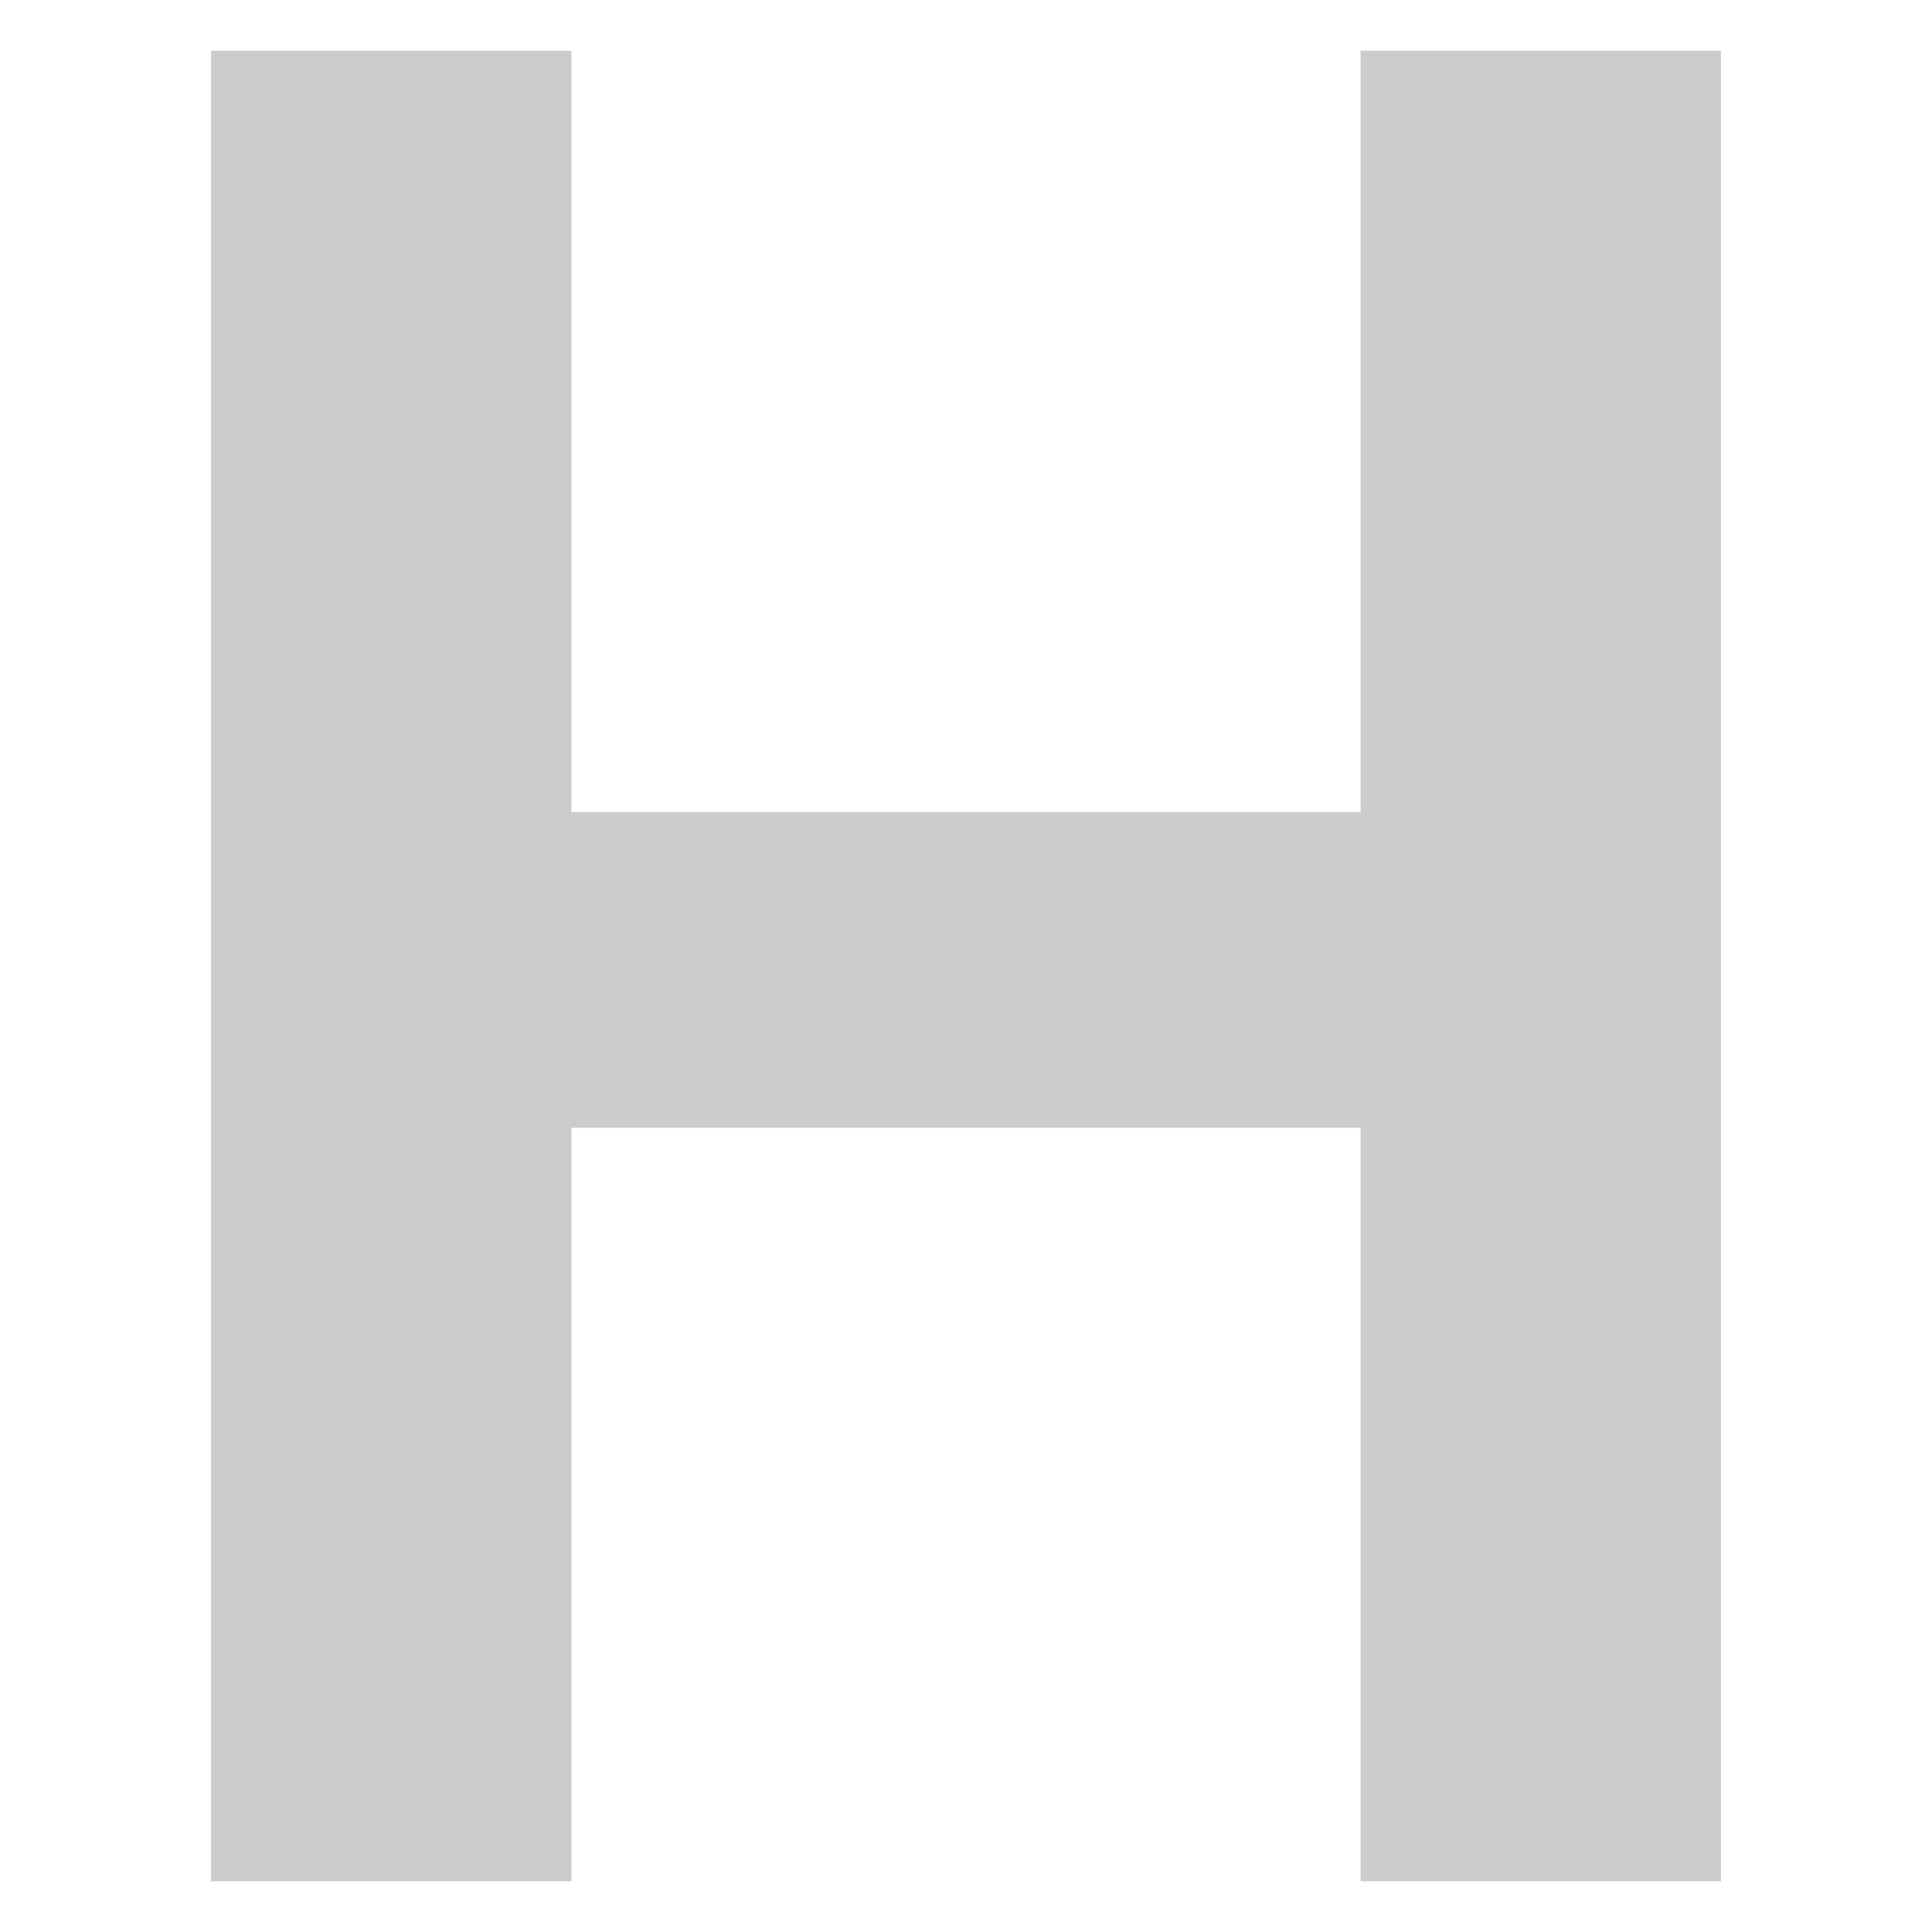
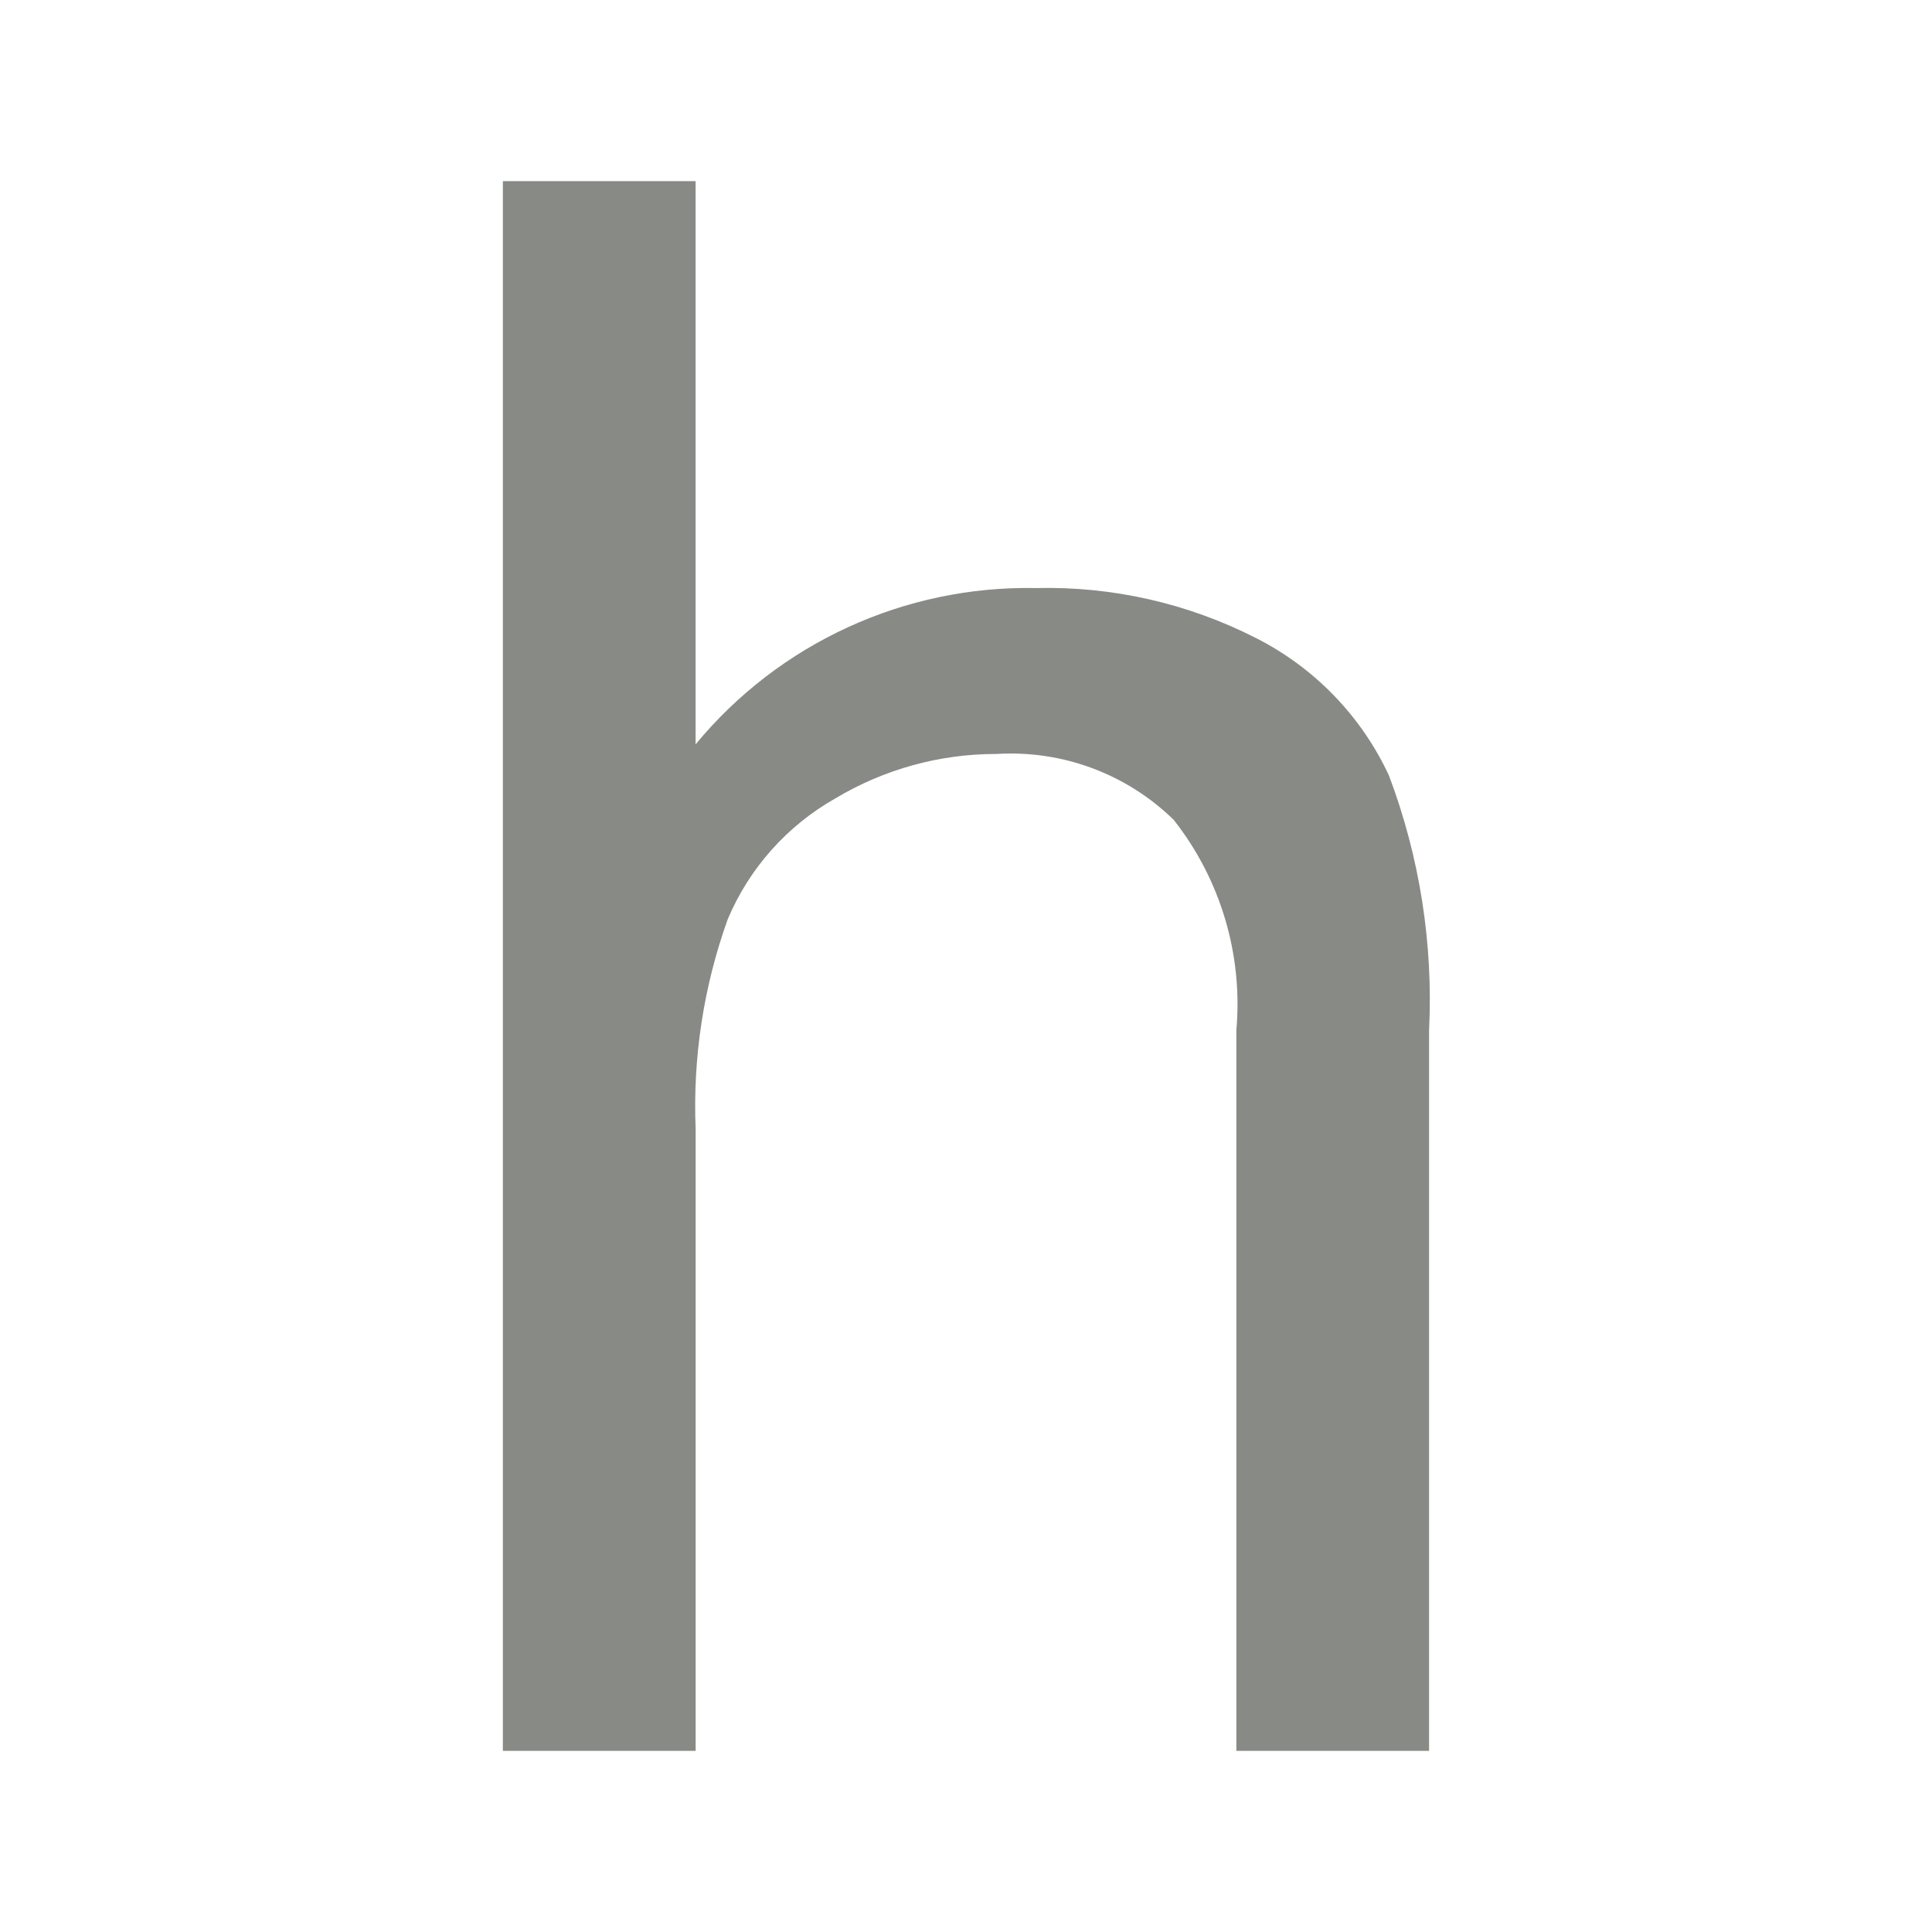
- <svg xmlns="http://www.w3.org/2000/svg" viewBox="0 0 100 100" version="1.1" id="svg4">
-   <defs id="defs8" />
-   <path d="M11.8 3.5h16.9v39.4h42.6V3.5h16.9v93H71.3v-39H28.7v39H11.8v-93z" fill="#8463ce" stroke="#8463ce" stroke-width="1.75" stroke-miterlimit="10" id="path2" style="fill:#cccccc;stroke:#cccccc" />
+ <svg xmlns="http://www.w3.org/2000/svg" width="800px" height="800px" viewBox="0 0 32 32" version="1.1" id="svg6">
+   <defs id="defs10" />
+   <path d="M8.329,29V3h3.192v9.329a7.132,7.132,0,0,1,5.64-2.589,7.605,7.605,0,0,1,3.636.825,4.842,4.842,0,0,1,2.208,2.279,10.506,10.506,0,0,1,.665,4.221V29H20.478V17.064a4.932,4.932,0,0,0-1.038-3.485,3.858,3.858,0,0,0-2.935-1.091,5.176,5.176,0,0,0-2.669.736,4.157,4.157,0,0,0-1.782,2,9.164,9.164,0,0,0-.532,3.476V29Z" style="fill:#888a85" id="path4" />
</svg>
